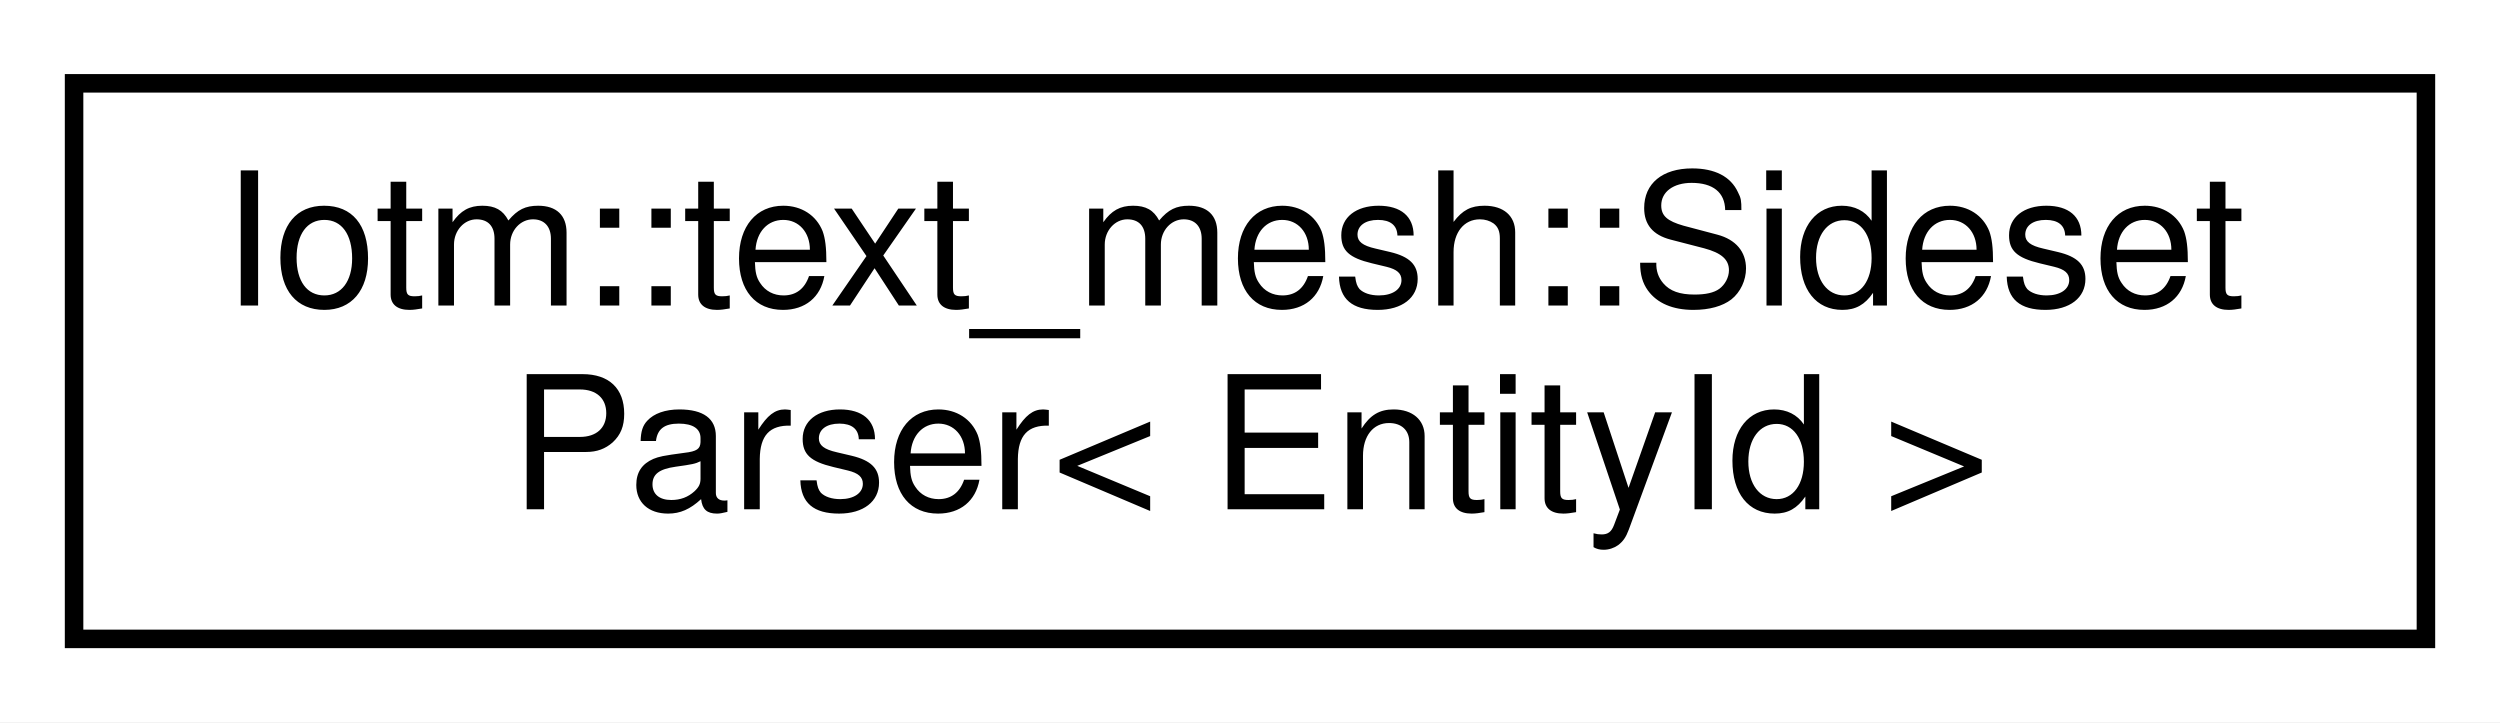
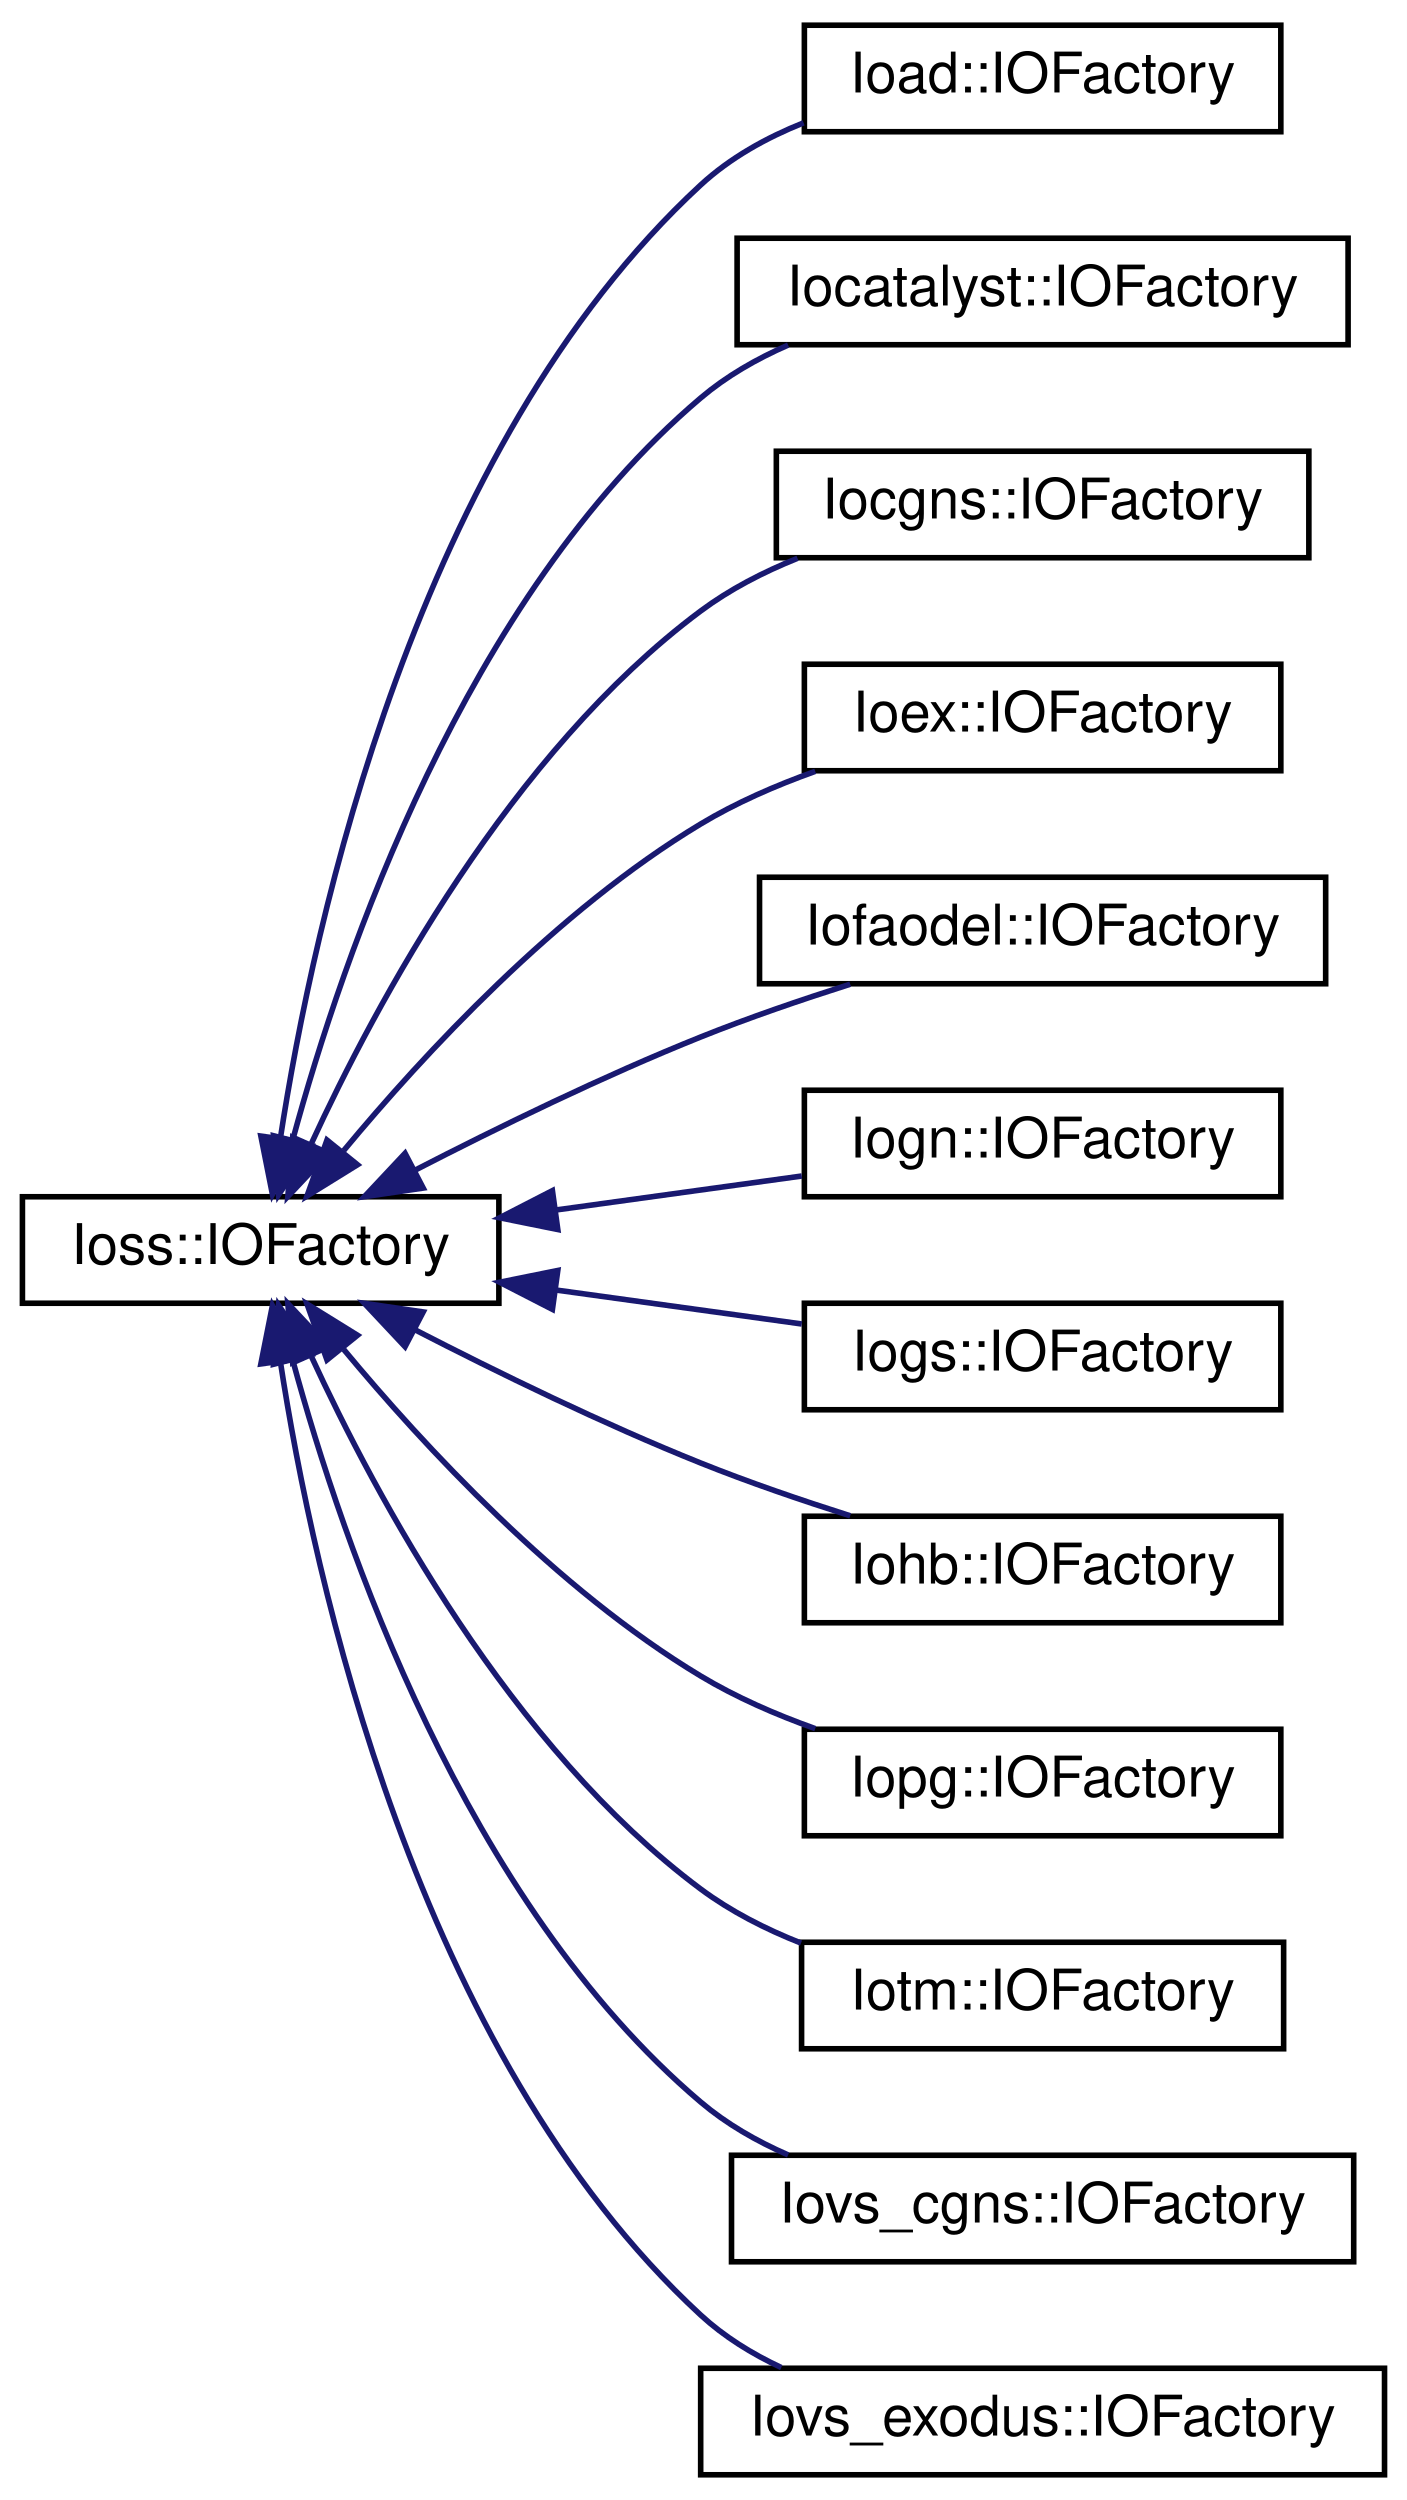
- <svg xmlns="http://www.w3.org/2000/svg" xmlns:xlink="http://www.w3.org/1999/xlink" width="135pt" height="39pt" viewBox="0.00 0.00 135.00 39.00">
-   <g id="graph0" class="graph" transform="scale(1 1) rotate(0) translate(4 35)">
-     <polygon fill="white" stroke="transparent" points="-4,4 -4,-35 131,-35 131,4 -4,4" />
+ <svg xmlns="http://www.w3.org/2000/svg" xmlns:xlink="http://www.w3.org/1999/xlink" width="251pt" height="446pt" viewBox="0.00 0.00 251.00 446.00">
+   <g id="graph0" class="graph" transform="scale(1 1) rotate(0) translate(4 442)">
+     <polygon fill="white" stroke="transparent" points="-4,4 -4,-442 247,-442 247,4 -4,4" />
    <g id="node1" class="node">
      <g id="a_node1">
-         <a xlink:href="classIotm_1_1text__mesh_1_1SidesetParser.html" target="_top" xlink:title=" ">
-           <polygon fill="white" stroke="black" points="0,-0.5 0,-30.5 127,-30.5 127,-0.5 0,-0.5" />
-           <text text-anchor="start" x="8" y="-18.5" font-family="Helvetica,sans-Serif" font-size="10.00">Iotm::text_mesh::Sideset</text>
-           <text text-anchor="middle" x="63.5" y="-7.5" font-family="Helvetica,sans-Serif" font-size="10.00">Parser&lt; EntityId &gt;</text>
+         <a xlink:href="classIoss_1_1IOFactory.html" target="_top" xlink:title="The main public user interface for creating Ioss::DatabaseIO objects.">
+           <polygon fill="white" stroke="black" points="0,-209.5 0,-228.5 85,-228.5 85,-209.5 0,-209.5" />
+           <text text-anchor="middle" x="42.5" y="-216.5" font-family="Helvetica,sans-Serif" font-size="10.00">Ioss::IOFactory</text>
        </a>
      </g>
    </g>
+     <g id="node2" class="node">
+       <g id="a_node2">
+         <a xlink:href="classIoad_1_1IOFactory.html" target="_top" xlink:title=" ">
+           <polygon fill="white" stroke="black" points="139.5,-418.5 139.5,-437.5 224.5,-437.5 224.5,-418.5 139.5,-418.5" />
+           <text text-anchor="middle" x="182" y="-425.5" font-family="Helvetica,sans-Serif" font-size="10.00">Ioad::IOFactory</text>
+         </a>
+       </g>
+     </g>
+     <g id="edge1" class="edge">
+       <path fill="none" stroke="midnightblue" d="M46.01,-238.87C51.91,-277.31 70.24,-362.17 121,-409 126.22,-413.82 132.66,-417.41 139.36,-420.09" />
+       <polygon fill="midnightblue" stroke="midnightblue" points="49.47,-238.34 44.6,-228.93 42.54,-239.32 49.47,-238.34" />
+     </g>
+     <g id="node3" class="node">
+       <g id="a_node3">
+         <a xlink:href="classIocatalyst_1_1IOFactory.html" target="_top" xlink:title=" ">
+           <polygon fill="white" stroke="black" points="127.5,-380.5 127.5,-399.5 236.5,-399.5 236.5,-380.5 127.5,-380.5" />
+           <text text-anchor="middle" x="182" y="-387.5" font-family="Helvetica,sans-Serif" font-size="10.00">Iocatalyst::IOFactory</text>
+         </a>
+       </g>
+     </g>
+     <g id="edge2" class="edge">
+       <path fill="none" stroke="midnightblue" d="M48.28,-238.86C57.09,-271.24 78.95,-335.37 121,-371 125.58,-374.89 130.97,-377.98 136.6,-380.44" />
+       <polygon fill="midnightblue" stroke="midnightblue" points="51.58,-237.64 45.69,-228.83 44.8,-239.38 51.58,-237.64" />
+     </g>
+     <g id="node4" class="node">
+       <g id="a_node4">
+         <a xlink:href="classIocgns_1_1IOFactory.html" target="_top" xlink:title=" ">
+           <polygon fill="white" stroke="black" points="134.5,-342.5 134.5,-361.5 229.5,-361.5 229.5,-342.5 134.5,-342.5" />
+           <text text-anchor="middle" x="182" y="-349.5" font-family="Helvetica,sans-Serif" font-size="10.00">Iocgns::IOFactory</text>
+         </a>
+       </g>
+     </g>
+     <g id="edge3" class="edge">
+       <path fill="none" stroke="midnightblue" d="M51.45,-237.78C63.08,-263.06 87.09,-307.74 121,-333 126.17,-336.85 132.14,-339.94 138.28,-342.4" />
+       <polygon fill="midnightblue" stroke="midnightblue" points="54.6,-236.27 47.35,-228.55 48.21,-239.11 54.6,-236.27" />
+     </g>
+     <g id="node5" class="node">
+       <g id="a_node5">
+         <a xlink:href="classIoex_1_1IOFactory.html" target="_top" xlink:title=" ">
+           <polygon fill="white" stroke="black" points="139.5,-304.5 139.5,-323.5 224.5,-323.5 224.5,-304.5 139.5,-304.5" />
+           <text text-anchor="middle" x="182" y="-311.5" font-family="Helvetica,sans-Serif" font-size="10.00">Ioex::IOFactory</text>
+         </a>
+       </g>
+     </g>
+     <g id="edge4" class="edge">
+       <path fill="none" stroke="midnightblue" d="M57.32,-236.74C71.57,-253.91 95.28,-279.54 121,-295 127.27,-298.77 134.37,-301.87 141.44,-304.39" />
+       <polygon fill="midnightblue" stroke="midnightblue" points="59.78,-234.21 50.77,-228.63 54.33,-238.61 59.78,-234.21" />
+     </g>
+     <g id="node6" class="node">
+       <g id="a_node6">
+         <a xlink:href="classIofaodel_1_1IOFactory.html" target="_top" xlink:title=" ">
+           <polygon fill="white" stroke="black" points="131.5,-266.5 131.5,-285.5 232.5,-285.5 232.5,-266.5 131.5,-266.5" />
+           <text text-anchor="middle" x="182" y="-273.5" font-family="Helvetica,sans-Serif" font-size="10.00">Iofaodel::IOFactory</text>
+         </a>
+       </g>
+     </g>
+     <g id="edge5" class="edge">
+       <path fill="none" stroke="midnightblue" d="M70.06,-233.25C84.82,-240.85 103.66,-250.05 121,-257 129.52,-260.42 138.91,-263.63 147.68,-266.42" />
+       <polygon fill="midnightblue" stroke="midnightblue" points="71.5,-230.05 61.01,-228.52 68.26,-236.25 71.5,-230.05" />
+     </g>
+     <g id="node7" class="node">
+       <g id="a_node7">
+         <a xlink:href="classIogn_1_1IOFactory.html" target="_top" xlink:title=" ">
+           <polygon fill="white" stroke="black" points="139.5,-228.5 139.5,-247.5 224.5,-247.5 224.5,-228.5 139.5,-228.5" />
+           <text text-anchor="middle" x="182" y="-235.5" font-family="Helvetica,sans-Serif" font-size="10.00">Iogn::IOFactory</text>
+         </a>
+       </g>
+     </g>
+     <g id="edge6" class="edge">
+       <path fill="none" stroke="midnightblue" d="M95.4,-226.17C109.81,-228.16 125.27,-230.3 139.04,-232.2" />
+       <polygon fill="midnightblue" stroke="midnightblue" points="95.51,-222.65 85.13,-224.75 94.55,-229.59 95.51,-222.65" />
+     </g>
+     <g id="node8" class="node">
+       <g id="a_node8">
+         <a xlink:href="classIogs_1_1IOFactory.html" target="_top" xlink:title=" ">
+           <polygon fill="white" stroke="black" points="139.5,-190.5 139.5,-209.5 224.5,-209.5 224.5,-190.5 139.5,-190.5" />
+           <text text-anchor="middle" x="182" y="-197.5" font-family="Helvetica,sans-Serif" font-size="10.00">Iogs::IOFactory</text>
+         </a>
+       </g>
+     </g>
+     <g id="edge7" class="edge">
+       <path fill="none" stroke="midnightblue" d="M95.4,-211.83C109.81,-209.84 125.27,-207.7 139.04,-205.8" />
+       <polygon fill="midnightblue" stroke="midnightblue" points="94.55,-208.41 85.13,-213.25 95.51,-215.35 94.55,-208.41" />
+     </g>
+     <g id="node9" class="node">
+       <g id="a_node9">
+         <a xlink:href="classIohb_1_1IOFactory.html" target="_top" xlink:title=" ">
+           <polygon fill="white" stroke="black" points="139.5,-152.5 139.5,-171.5 224.5,-171.5 224.5,-152.5 139.5,-152.5" />
+           <text text-anchor="middle" x="182" y="-159.5" font-family="Helvetica,sans-Serif" font-size="10.00">Iohb::IOFactory</text>
+         </a>
+       </g>
+     </g>
+     <g id="edge8" class="edge">
+       <path fill="none" stroke="midnightblue" d="M70.06,-204.75C84.82,-197.15 103.66,-187.95 121,-181 129.52,-177.58 138.91,-174.37 147.68,-171.58" />
+       <polygon fill="midnightblue" stroke="midnightblue" points="68.26,-201.75 61.01,-209.48 71.5,-207.95 68.26,-201.75" />
+     </g>
+     <g id="node10" class="node">
+       <g id="a_node10">
+         <a xlink:href="classIopg_1_1IOFactory.html" target="_top" xlink:title=" ">
+           <polygon fill="white" stroke="black" points="139.5,-114.5 139.5,-133.5 224.5,-133.5 224.5,-114.5 139.5,-114.5" />
+           <text text-anchor="middle" x="182" y="-121.5" font-family="Helvetica,sans-Serif" font-size="10.00">Iopg::IOFactory</text>
+         </a>
+       </g>
+     </g>
+     <g id="edge9" class="edge">
+       <path fill="none" stroke="midnightblue" d="M57.32,-201.26C71.57,-184.09 95.28,-158.46 121,-143 127.27,-139.23 134.37,-136.13 141.44,-133.61" />
+       <polygon fill="midnightblue" stroke="midnightblue" points="54.33,-199.39 50.77,-209.37 59.78,-203.79 54.33,-199.39" />
+     </g>
+     <g id="node11" class="node">
+       <g id="a_node11">
+         <a xlink:href="classIotm_1_1IOFactory.html" target="_top" xlink:title=" ">
+           <polygon fill="white" stroke="black" points="139,-76.5 139,-95.5 225,-95.5 225,-76.5 139,-76.5" />
+           <text text-anchor="middle" x="182" y="-83.5" font-family="Helvetica,sans-Serif" font-size="10.00">Iotm::IOFactory</text>
+         </a>
+       </g>
+     </g>
+     <g id="edge10" class="edge">
+       <path fill="none" stroke="midnightblue" d="M51.45,-200.22C63.08,-174.94 87.09,-130.26 121,-105 126.35,-101.02 132.55,-97.86 138.9,-95.35" />
+       <polygon fill="midnightblue" stroke="midnightblue" points="48.21,-198.89 47.35,-209.45 54.6,-201.73 48.21,-198.89" />
+     </g>
+     <g id="node12" class="node">
+       <g id="a_node12">
+         <a xlink:href="classIovs__cgns_1_1IOFactory.html" target="_top" xlink:title=" ">
+           <polygon fill="white" stroke="black" points="126.5,-38.5 126.5,-57.5 237.5,-57.5 237.5,-38.5 126.5,-38.5" />
+           <text text-anchor="middle" x="182" y="-45.5" font-family="Helvetica,sans-Serif" font-size="10.00">Iovs_cgns::IOFactory</text>
+         </a>
+       </g>
+     </g>
+     <g id="edge11" class="edge">
+       <path fill="none" stroke="midnightblue" d="M48.28,-199.14C57.09,-166.76 78.95,-102.63 121,-67 125.58,-63.11 130.97,-60.02 136.6,-57.56" />
+       <polygon fill="midnightblue" stroke="midnightblue" points="44.8,-198.62 45.69,-209.17 51.58,-200.36 44.8,-198.62" />
+     </g>
+     <g id="node13" class="node">
+       <g id="a_node13">
+         <a xlink:href="classIovs__exodus_1_1IOFactory.html" target="_top" xlink:title=" ">
+           <polygon fill="white" stroke="black" points="121,-0.5 121,-19.5 243,-19.5 243,-0.5 121,-0.5" />
+           <text text-anchor="middle" x="182" y="-7.5" font-family="Helvetica,sans-Serif" font-size="10.00">Iovs_exodus::IOFactory</text>
+         </a>
+       </g>
+     </g>
+     <g id="edge12" class="edge">
+       <path fill="none" stroke="midnightblue" d="M46.01,-199.13C51.91,-160.69 70.24,-75.83 121,-29 125.18,-25.15 130.13,-22.08 135.38,-19.63" />
+       <polygon fill="midnightblue" stroke="midnightblue" points="42.54,-198.68 44.6,-209.07 49.47,-199.66 42.54,-198.68" />
+     </g>
  </g>
</svg>
